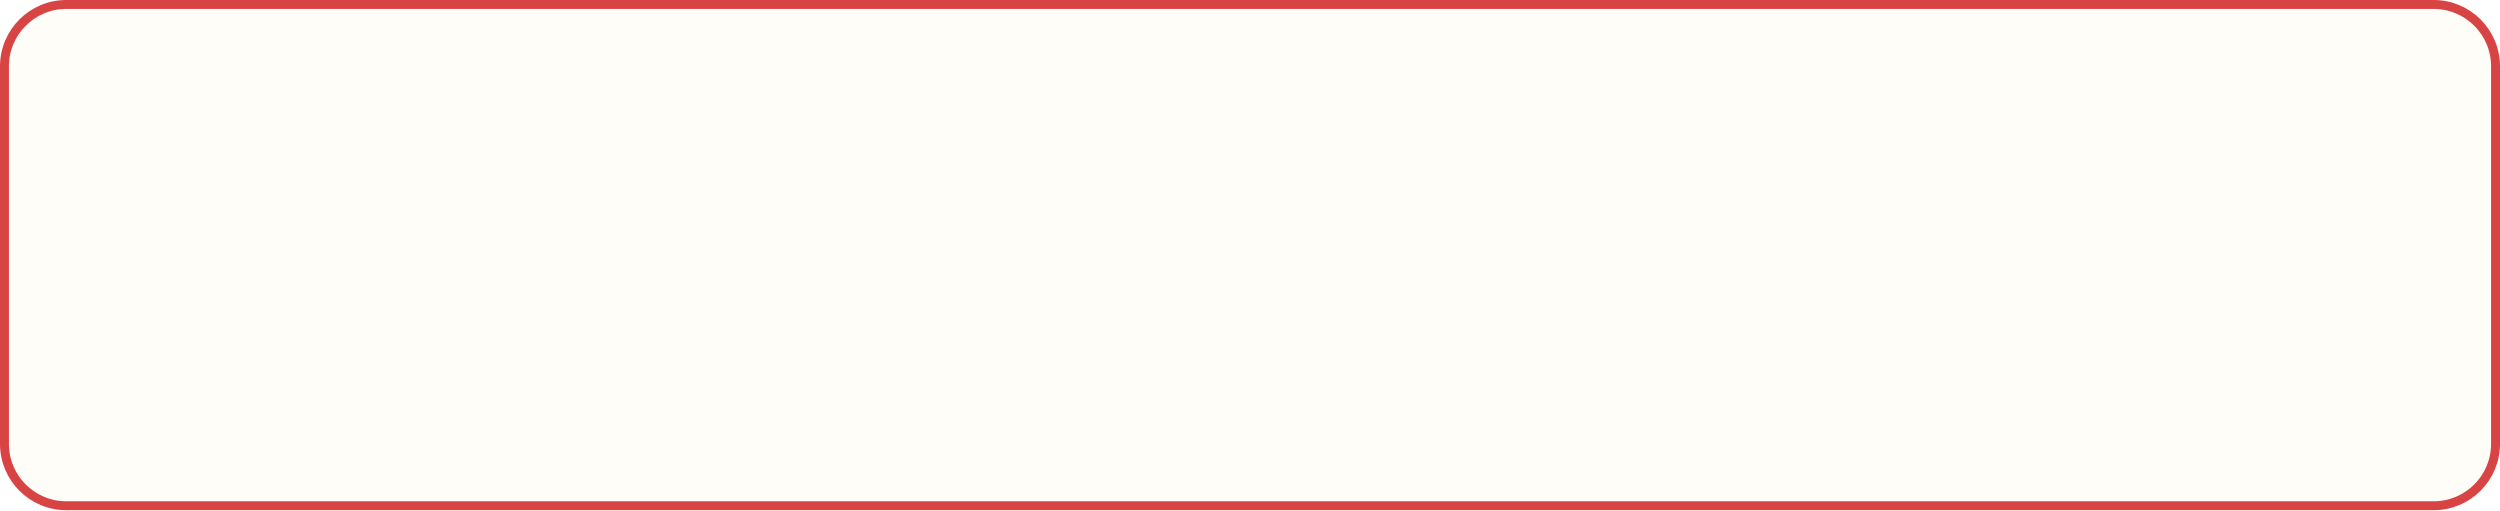
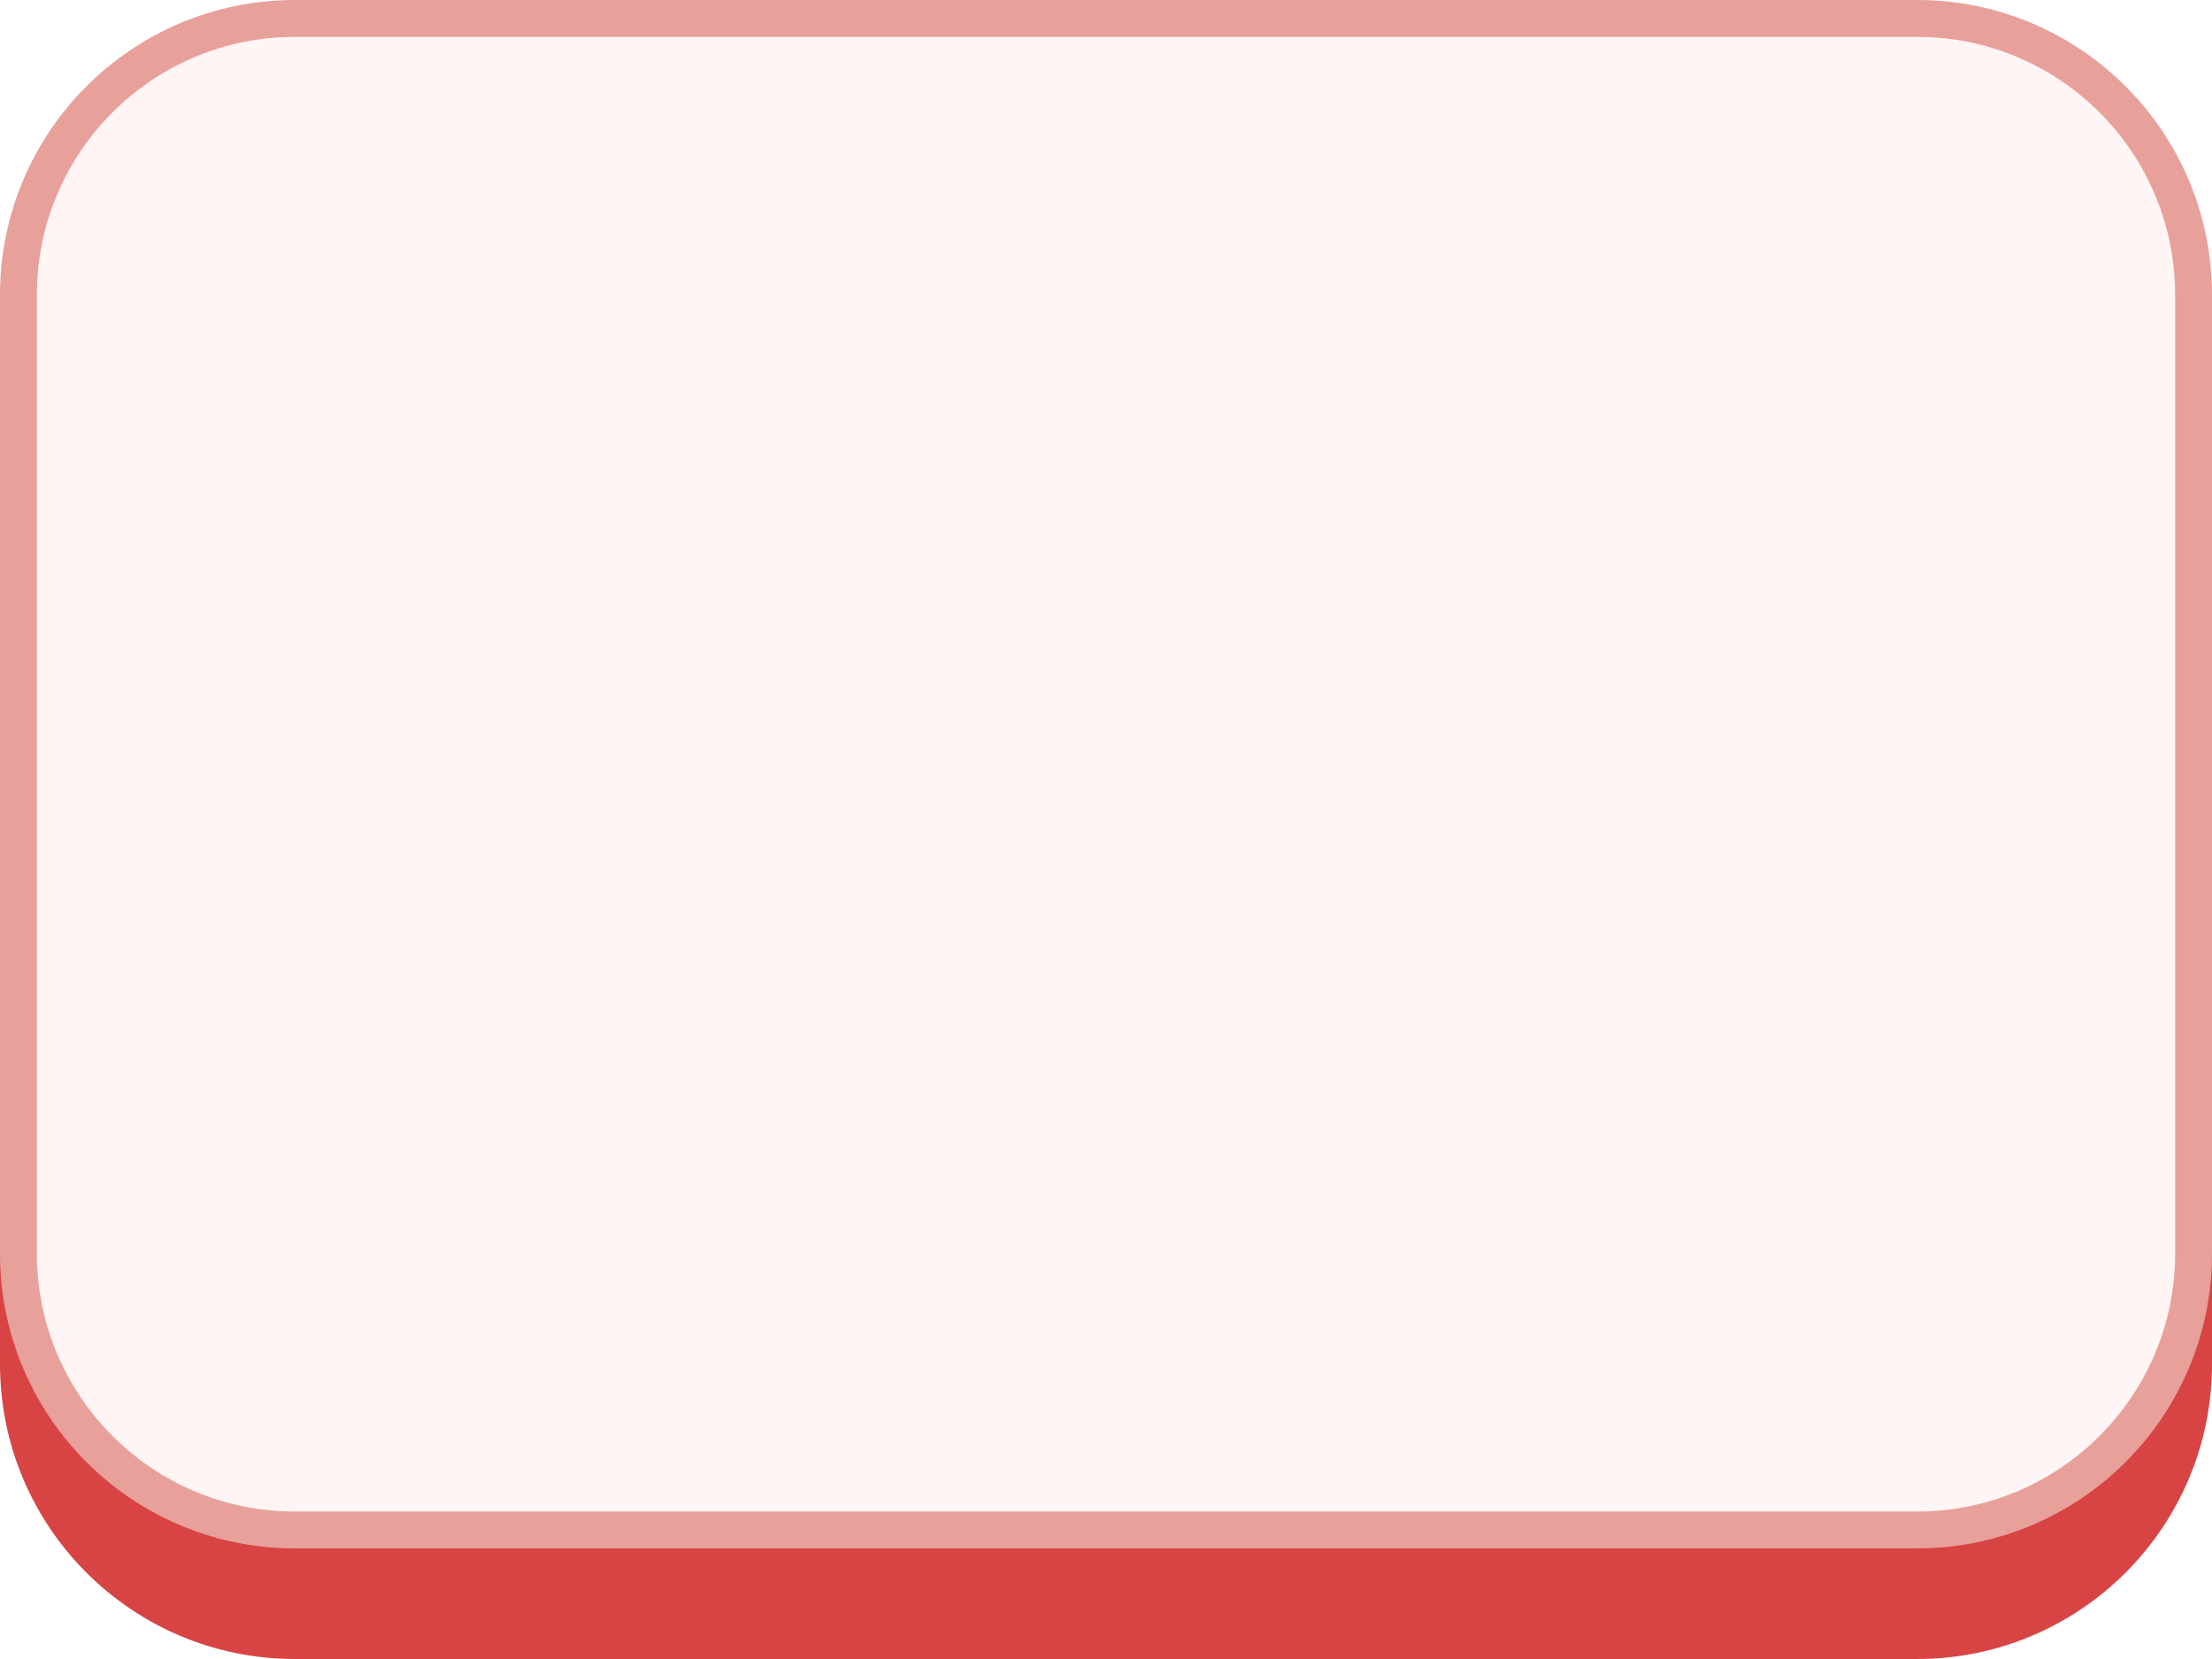
- <svg xmlns="http://www.w3.org/2000/svg" viewBox="0 0 980 200" width="490" height="100">
-   <rect width="980" height="200" rx="26" fill="#FFFDF8" />
-   <rect x="1.75" y="1.75" width="976.5" height="196.5" rx="24.25" fill="none" stroke="#D84444" stroke-width="3.5" />
+ <svg xmlns="http://www.w3.org/2000/svg" viewBox="0 0 240 180" width="120" height="90">
+   <g transform="scale(2)">
+     <rect y="5" width="120" height="85" rx="16" fill="#D84444" />
+     <rect x="1" y="1" width="118" height="82" rx="15" fill="#FFF5F4" stroke="#E8A09B" stroke-width="2" />
+   </g>
</svg>
